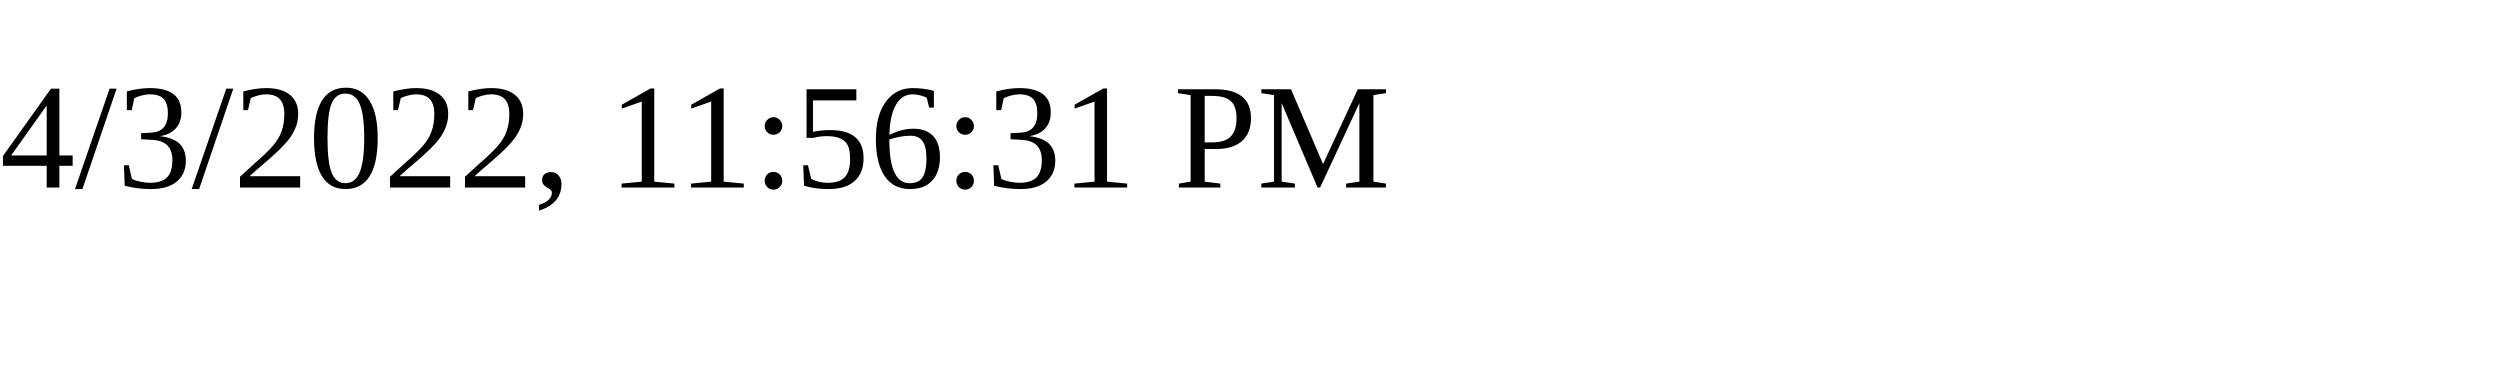
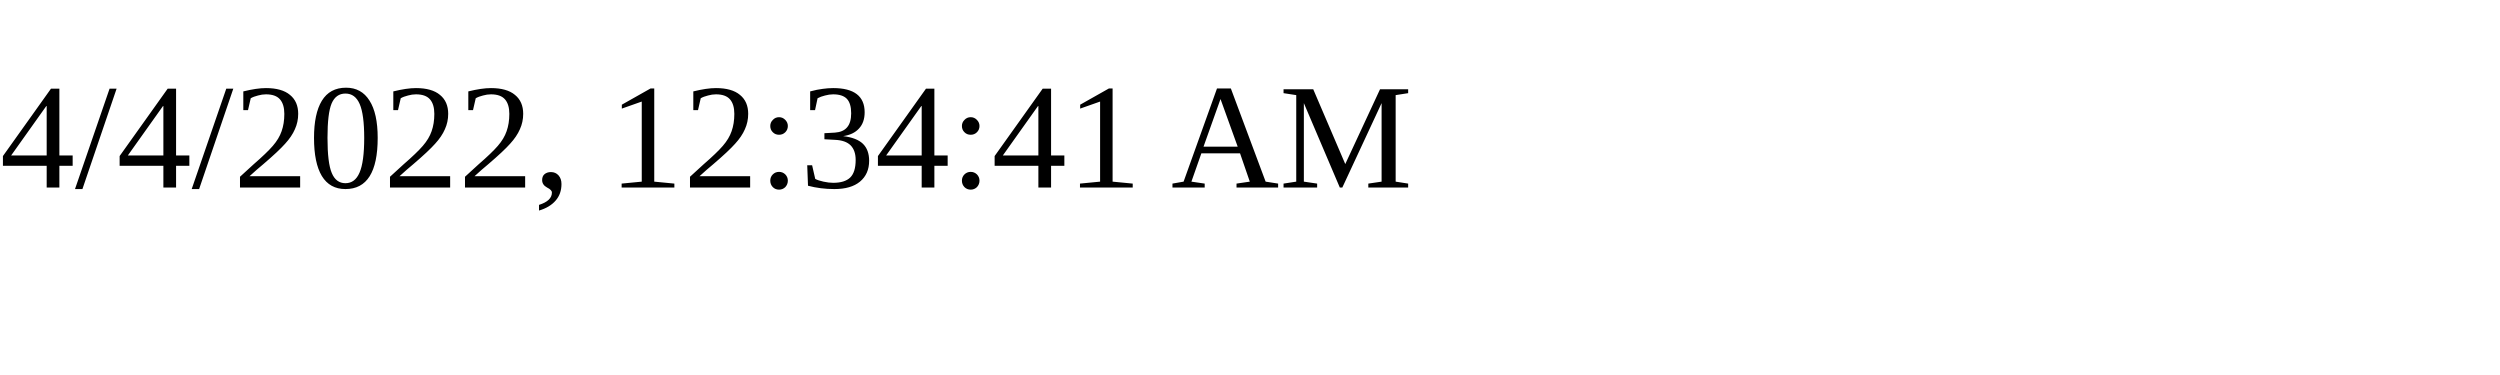
<svg xmlns="http://www.w3.org/2000/svg" height="30" width="200">
-   <text x="0" y="15">4/3/2022, 11:56:31 PM</text>
+   <text x="0" y="15">4/4/2022, 12:34:41 AM</text>
</svg>
